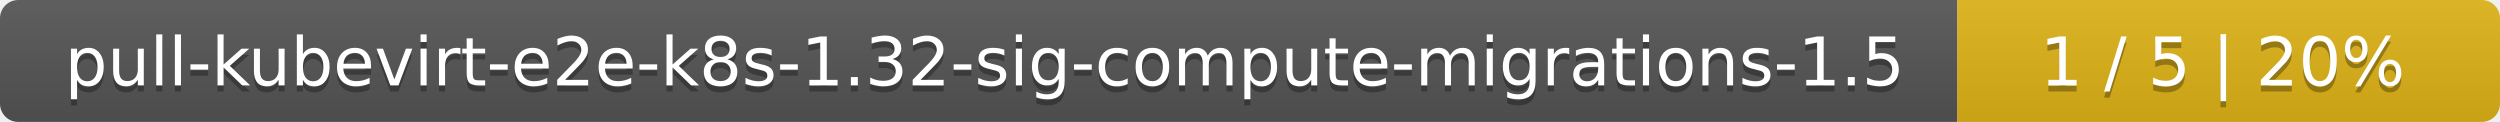
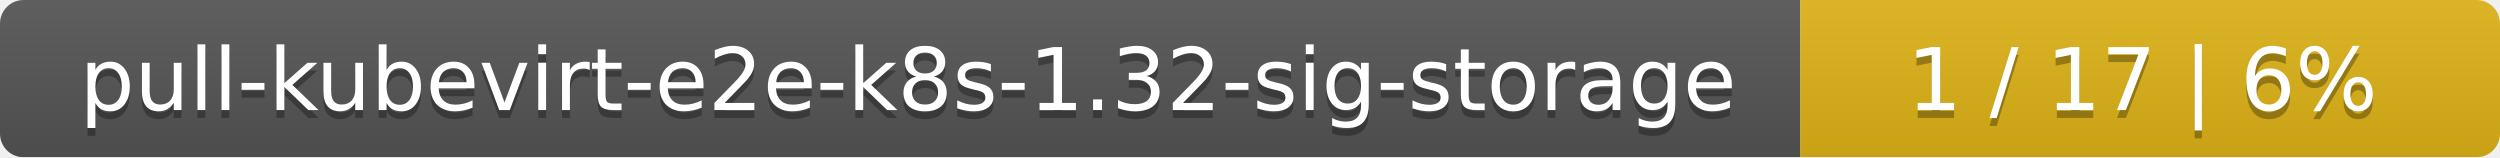
- <svg xmlns="http://www.w3.org/2000/svg" width="410" height="20">
+ <svg xmlns="http://www.w3.org/2000/svg" width="318" height="20">
  <linearGradient id="smooth" x2="0" y2="100%">
    <stop offset="0" stop-color="#bbb" stop-opacity=".1" />
    <stop offset="1" stop-opacity=".1" />
  </linearGradient>
  <mask id="round">
-     <rect width="410" height="20" rx="3" fill="#fff" />
+     <rect width="318" height="20" rx="3" fill="#fff" />
  </mask>
  <g mask="url(#round)">
-     <rect width="321" height="20" fill="#555" />
-     <rect x="321" width="89" height="20" fill="#dfb317" />
-     <rect width="410" height="20" fill="url(#smooth)" />
+     <rect width="229" height="20" fill="#555" />
+     <rect x="229" width="89" height="20" fill="#dfb317" />
+     <rect width="318" height="20" fill="url(#smooth)" />
  </g>
  <g fill="#fff" text-anchor="middle" font-family="DejaVu Sans,Verdana,Geneva,sans-serif" font-size="11">
-     <text x="161.5" y="15" fill="#010101" fill-opacity=".3">pull-kubevirt-e2e-k8s-1.32-sig-compute-migrations-1.5</text>
-     <text x="161.5" y="14">pull-kubevirt-e2e-k8s-1.32-sig-compute-migrations-1.5</text>
-     <text x="364.5" y="15" fill="#010101" fill-opacity=".3">1 / 5    |    20%</text>
-     <text x="364.5" y="14">1 / 5    |    20%</text>
+     <text x="115.5" y="15" fill="#010101" fill-opacity=".3">pull-kubevirt-e2e-k8s-1.32-sig-storage</text>
+     <text x="115.5" y="14">pull-kubevirt-e2e-k8s-1.32-sig-storage</text>
+     <text x="272.5" y="15" fill="#010101" fill-opacity=".3">1 / 17    |    6%</text>
+     <text x="272.5" y="14">1 / 17    |    6%</text>
  </g>
</svg>
